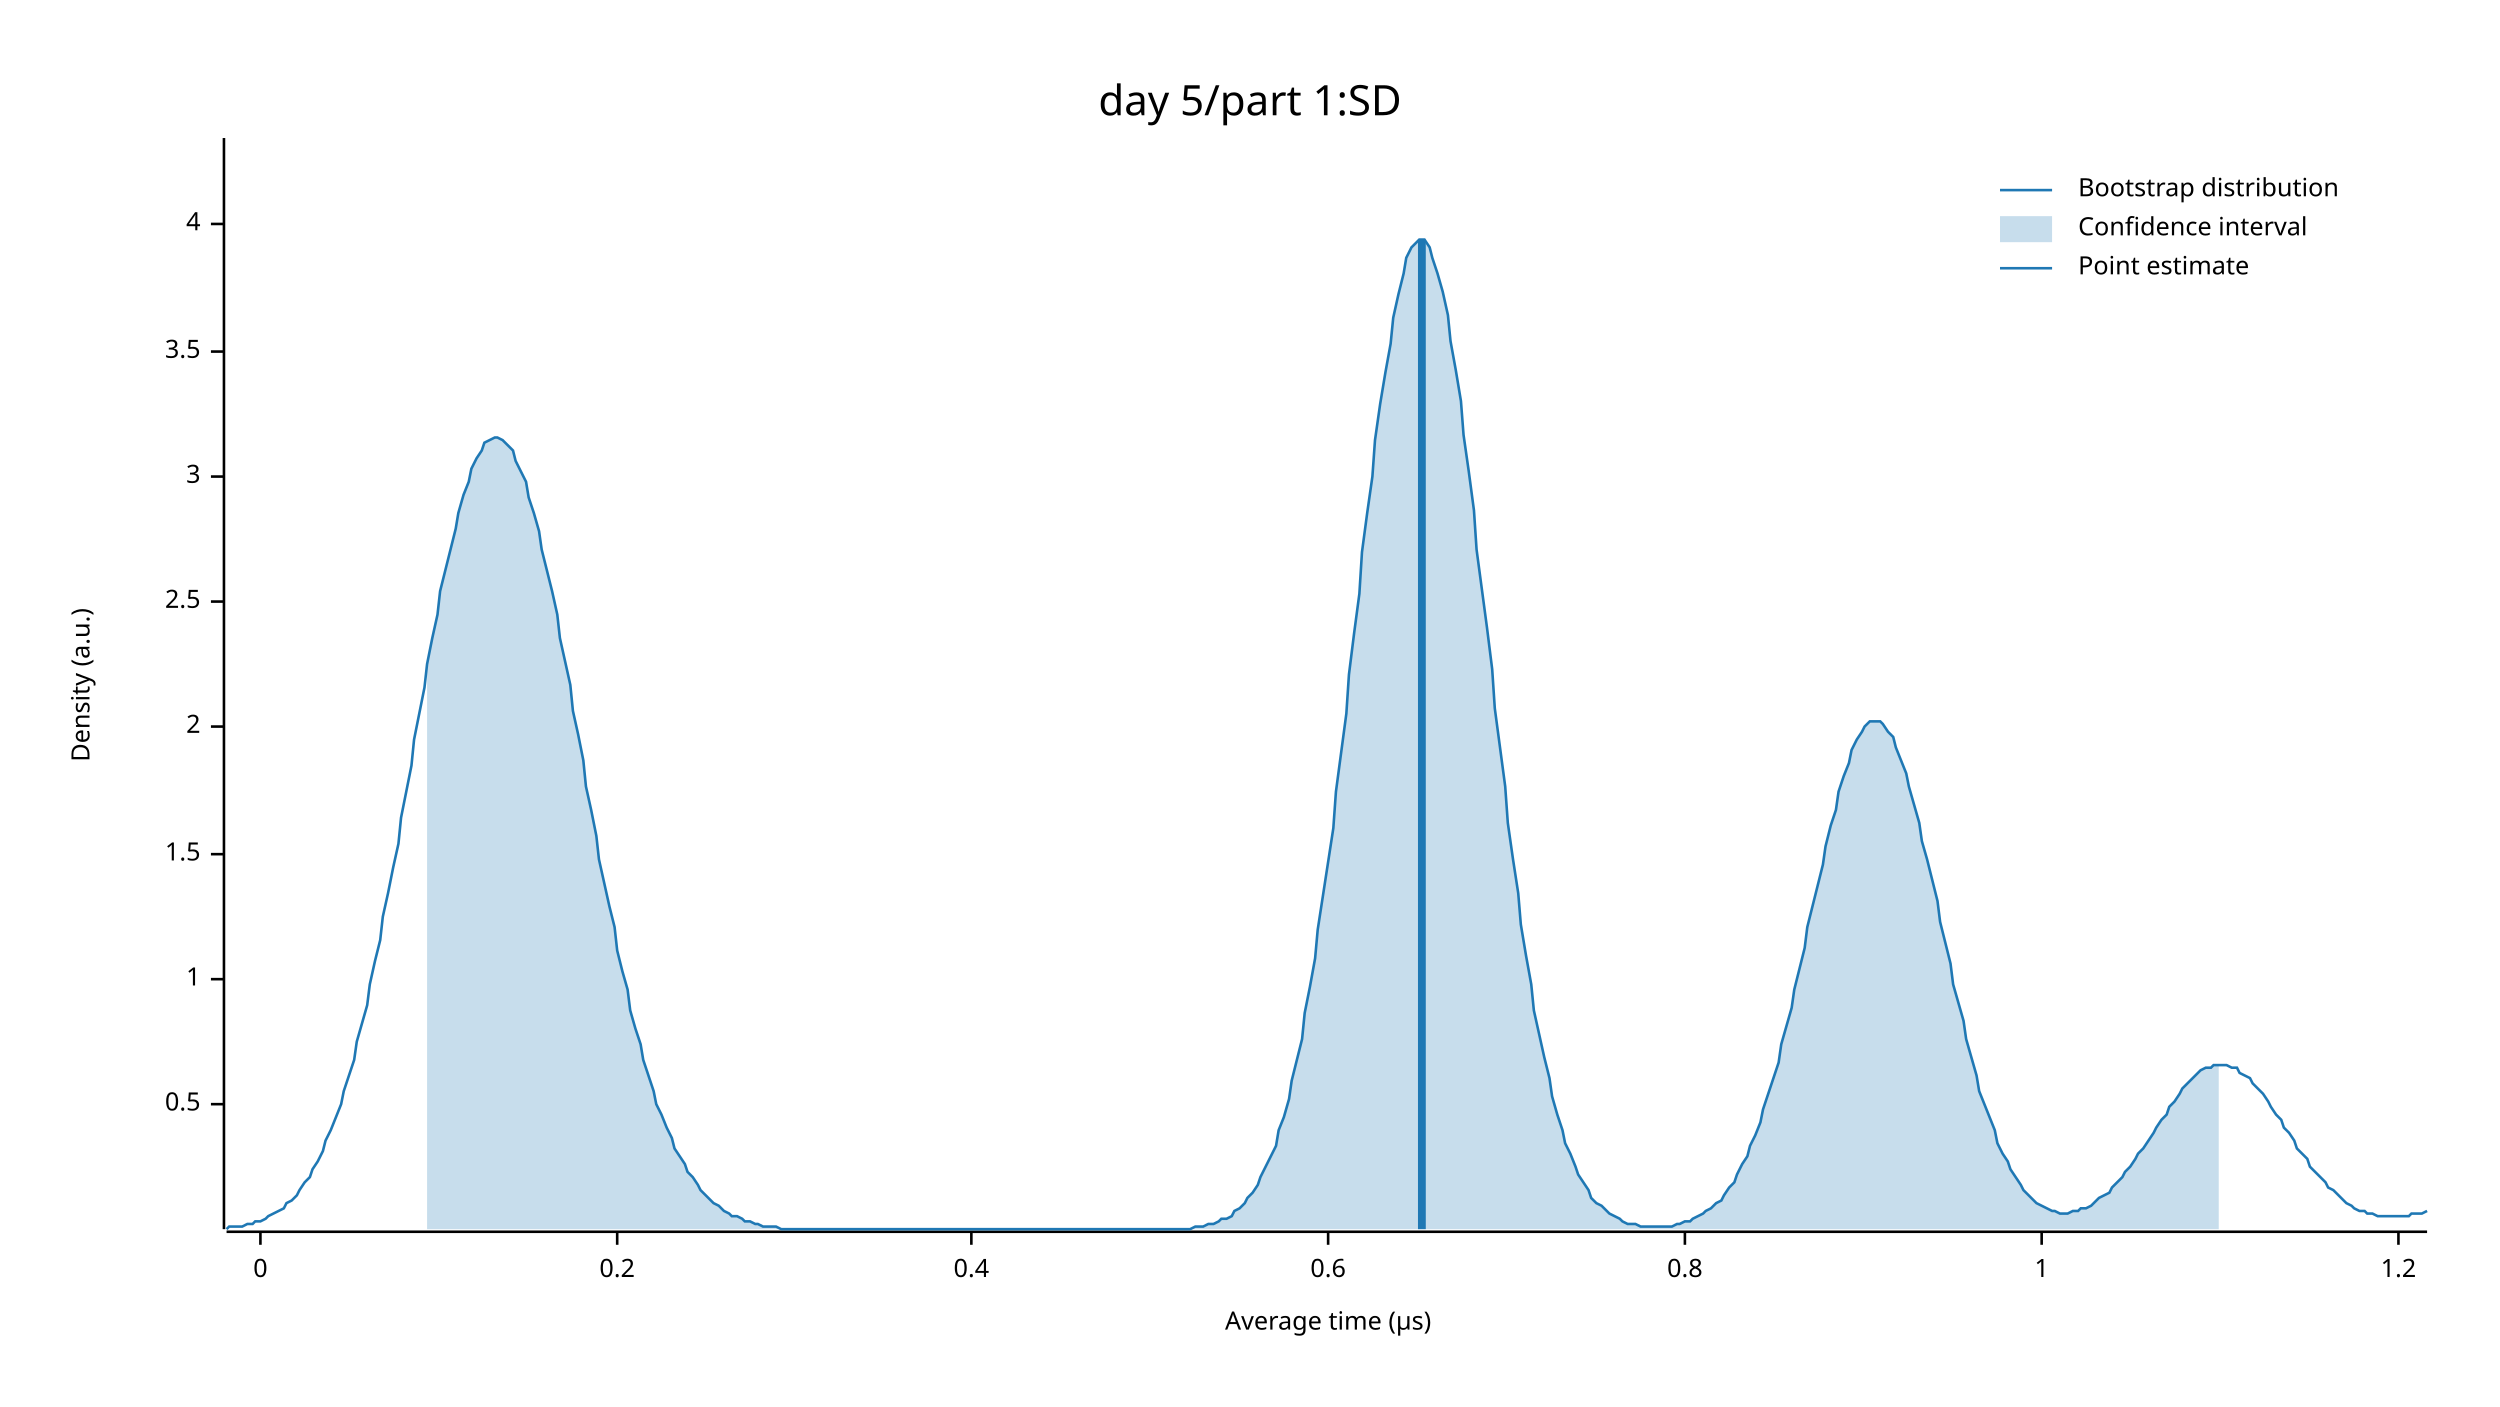
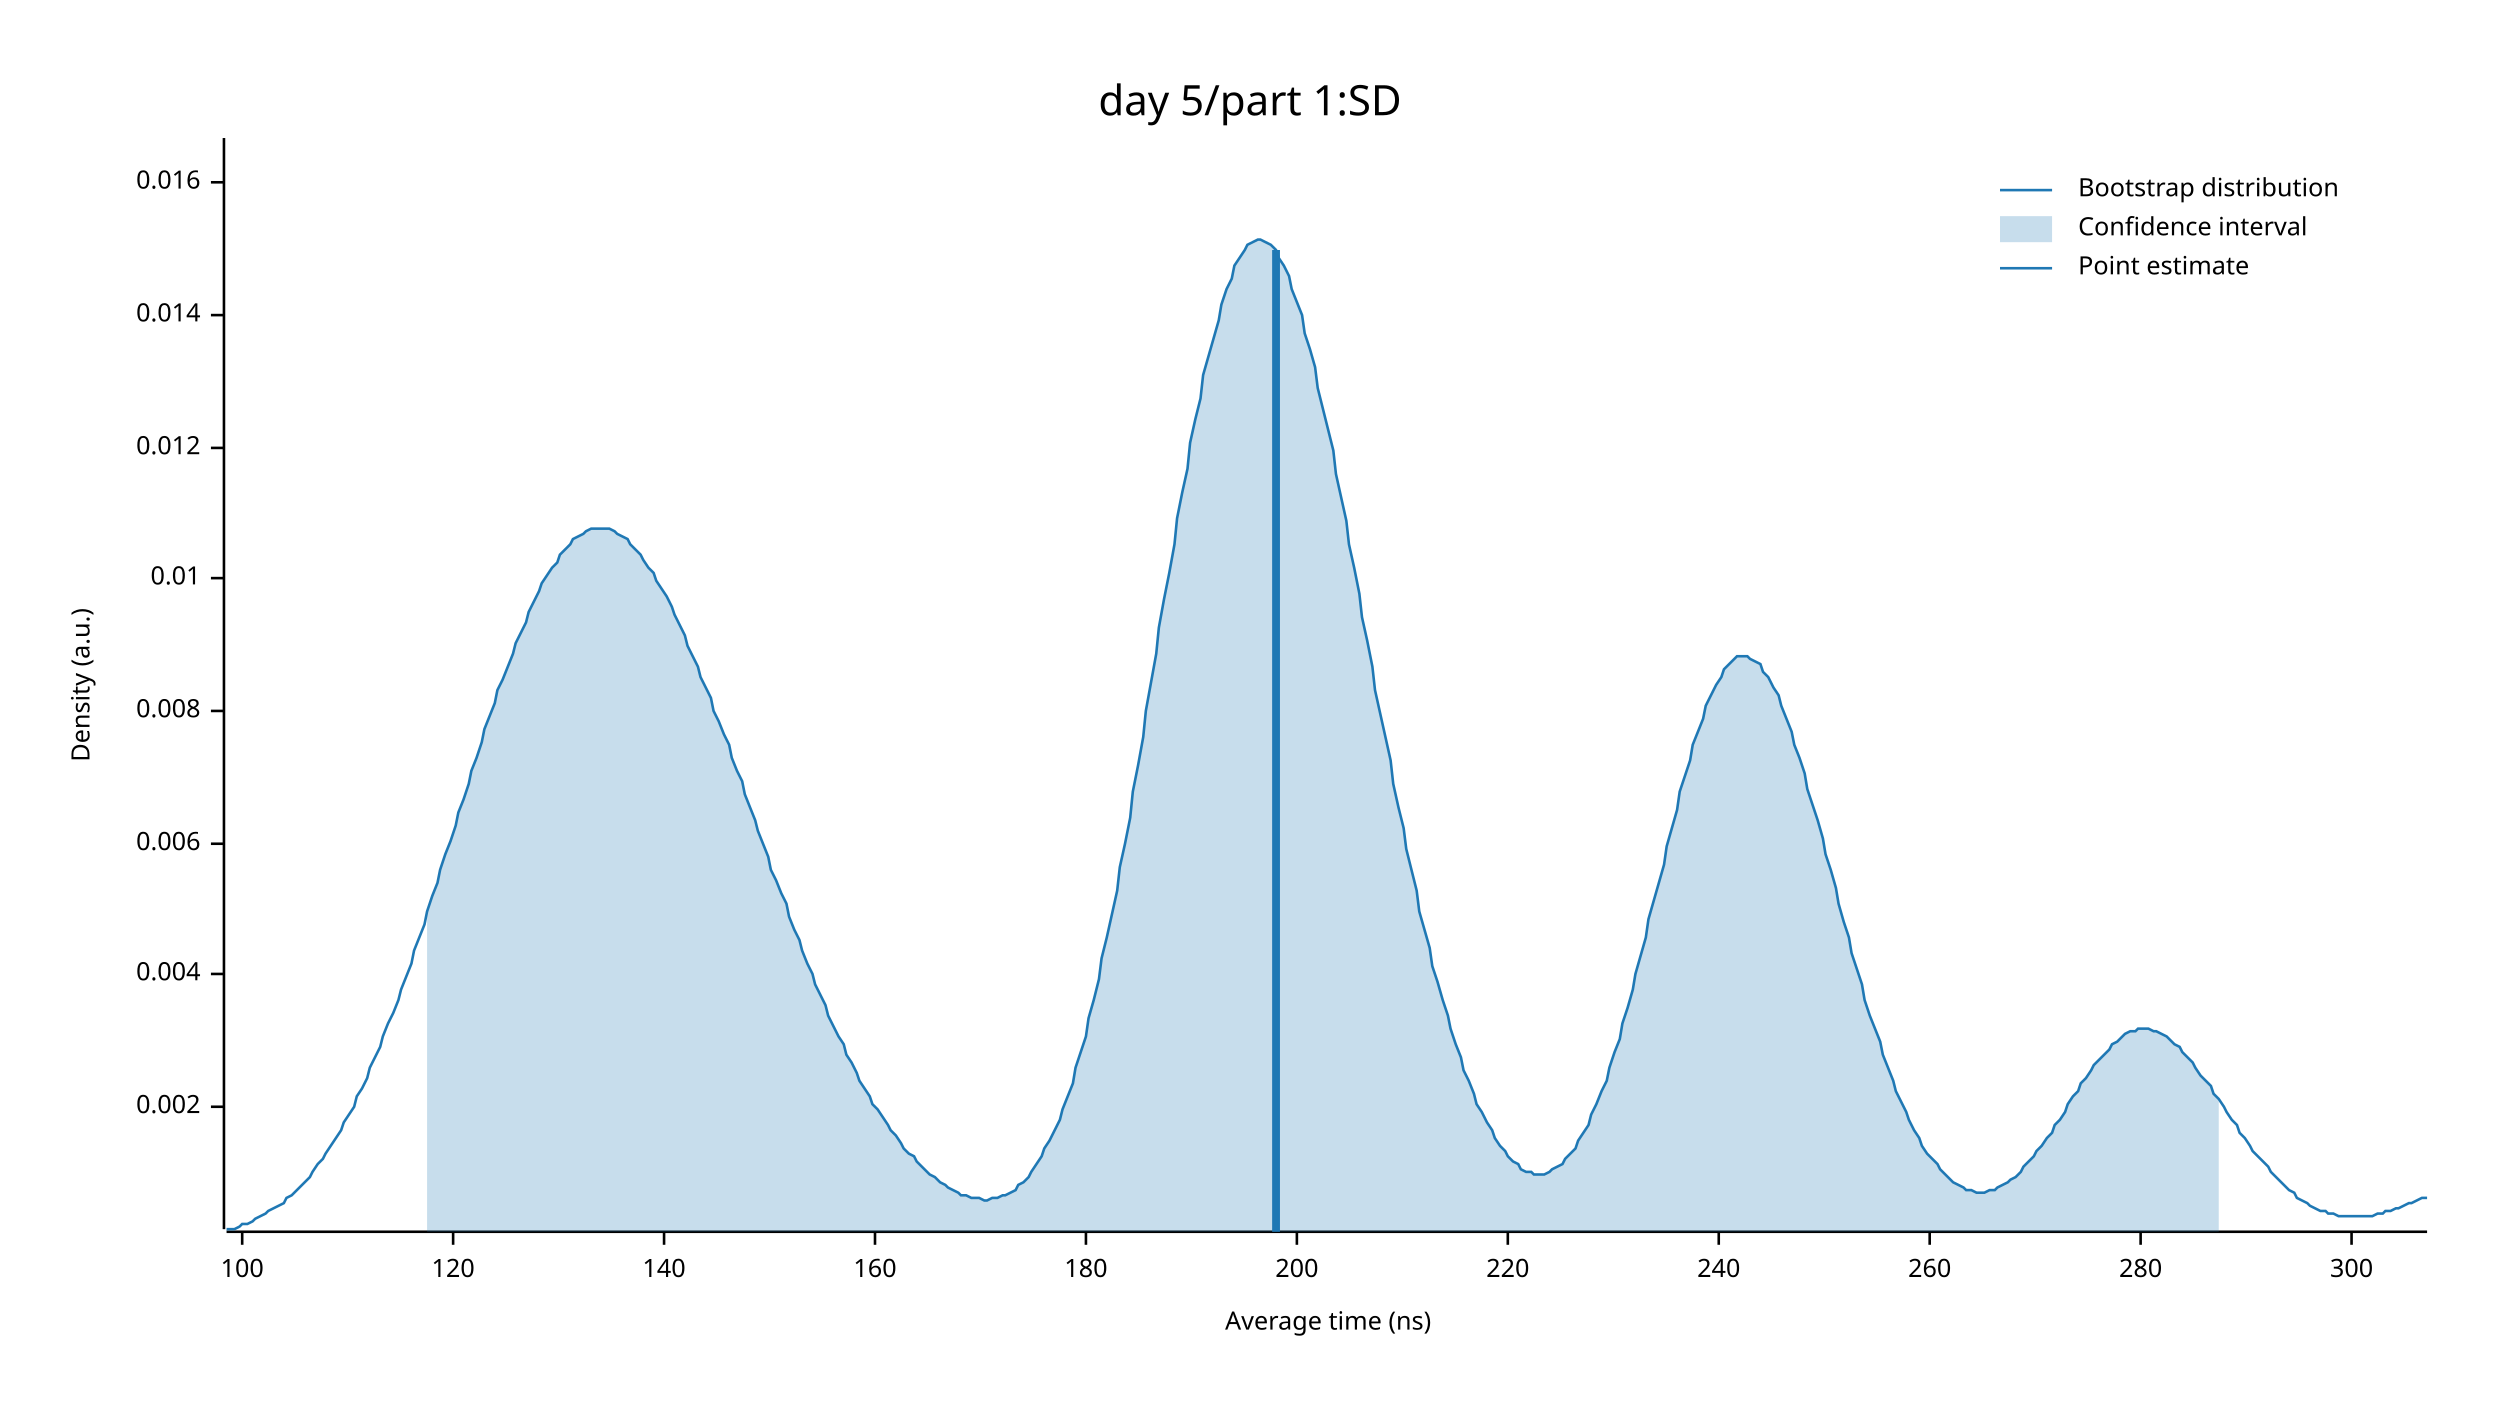
<svg xmlns="http://www.w3.org/2000/svg" width="960" height="540" viewBox="0 0 960 540">
  <text x="480" y="32" dy="0.76em" text-anchor="middle" font-family="sans-serif" font-size="16.129" opacity="1" fill="#000000">
day 5/part 1:SD
</text>
  <text x="27" y="263" dy="0.76em" text-anchor="middle" font-family="sans-serif" font-size="9.677" opacity="1" fill="#000000" transform="rotate(270, 27, 263)">
Density (a.u.)
</text>
  <text x="510" y="513" dy="-0.5ex" text-anchor="middle" font-family="sans-serif" font-size="9.677" opacity="1" fill="#000000">
- Average time (µs)
+ Average time (ns)
</text>
  <polyline fill="none" opacity="1" stroke="#000000" stroke-width="1" points="86,53 86,472 " />
-   <text x="77" y="424" dy="0.5ex" text-anchor="end" font-family="sans-serif" font-size="9.677" opacity="1" fill="#000000">
- 0.5
+   <text x="77" y="425" dy="0.5ex" text-anchor="end" font-family="sans-serif" font-size="9.677" opacity="1" fill="#000000">
+ 0.002
</text>
-   <polyline fill="none" opacity="1" stroke="#000000" stroke-width="1" points="81,424 86,424 " />
-   <text x="77" y="376" dy="0.5ex" text-anchor="end" font-family="sans-serif" font-size="9.677" opacity="1" fill="#000000">
- 1
+   <polyline fill="none" opacity="1" stroke="#000000" stroke-width="1" points="81,425 86,425 " />
+   <text x="77" y="374" dy="0.5ex" text-anchor="end" font-family="sans-serif" font-size="9.677" opacity="1" fill="#000000">
+ 0.004
</text>
-   <polyline fill="none" opacity="1" stroke="#000000" stroke-width="1" points="81,376 86,376 " />
-   <text x="77" y="328" dy="0.5ex" text-anchor="end" font-family="sans-serif" font-size="9.677" opacity="1" fill="#000000">
- 1.5
+   <polyline fill="none" opacity="1" stroke="#000000" stroke-width="1" points="81,374 86,374 " />
+   <text x="77" y="324" dy="0.5ex" text-anchor="end" font-family="sans-serif" font-size="9.677" opacity="1" fill="#000000">
+ 0.006
</text>
-   <polyline fill="none" opacity="1" stroke="#000000" stroke-width="1" points="81,328 86,328 " />
-   <text x="77" y="279" dy="0.5ex" text-anchor="end" font-family="sans-serif" font-size="9.677" opacity="1" fill="#000000">
- 2
+   <polyline fill="none" opacity="1" stroke="#000000" stroke-width="1" points="81,324 86,324 " />
+   <text x="77" y="273" dy="0.5ex" text-anchor="end" font-family="sans-serif" font-size="9.677" opacity="1" fill="#000000">
+ 0.008
</text>
-   <polyline fill="none" opacity="1" stroke="#000000" stroke-width="1" points="81,279 86,279 " />
-   <text x="77" y="231" dy="0.5ex" text-anchor="end" font-family="sans-serif" font-size="9.677" opacity="1" fill="#000000">
- 2.5
+   <polyline fill="none" opacity="1" stroke="#000000" stroke-width="1" points="81,273 86,273 " />
+   <text x="77" y="222" dy="0.5ex" text-anchor="end" font-family="sans-serif" font-size="9.677" opacity="1" fill="#000000">
+ 0.01
</text>
-   <polyline fill="none" opacity="1" stroke="#000000" stroke-width="1" points="81,231 86,231 " />
-   <text x="77" y="183" dy="0.5ex" text-anchor="end" font-family="sans-serif" font-size="9.677" opacity="1" fill="#000000">
- 3
+   <polyline fill="none" opacity="1" stroke="#000000" stroke-width="1" points="81,222 86,222 " />
+   <text x="77" y="172" dy="0.5ex" text-anchor="end" font-family="sans-serif" font-size="9.677" opacity="1" fill="#000000">
+ 0.012
</text>
-   <polyline fill="none" opacity="1" stroke="#000000" stroke-width="1" points="81,183 86,183 " />
-   <text x="77" y="135" dy="0.5ex" text-anchor="end" font-family="sans-serif" font-size="9.677" opacity="1" fill="#000000">
- 3.5
+   <polyline fill="none" opacity="1" stroke="#000000" stroke-width="1" points="81,172 86,172 " />
+   <text x="77" y="121" dy="0.5ex" text-anchor="end" font-family="sans-serif" font-size="9.677" opacity="1" fill="#000000">
+ 0.014
</text>
-   <polyline fill="none" opacity="1" stroke="#000000" stroke-width="1" points="81,135 86,135 " />
-   <text x="77" y="86" dy="0.5ex" text-anchor="end" font-family="sans-serif" font-size="9.677" opacity="1" fill="#000000">
- 4
+   <polyline fill="none" opacity="1" stroke="#000000" stroke-width="1" points="81,121 86,121 " />
+   <text x="77" y="70" dy="0.5ex" text-anchor="end" font-family="sans-serif" font-size="9.677" opacity="1" fill="#000000">
+ 0.016
</text>
-   <polyline fill="none" opacity="1" stroke="#000000" stroke-width="1" points="81,86 86,86 " />
+   <polyline fill="none" opacity="1" stroke="#000000" stroke-width="1" points="81,70 86,70 " />
  <polyline fill="none" opacity="1" stroke="#000000" stroke-width="1" points="87,473 932,473 " />
-   <text x="100" y="483" dy="0.76em" text-anchor="middle" font-family="sans-serif" font-size="9.677" opacity="1" fill="#000000">
- 0
+   <text x="93" y="483" dy="0.76em" text-anchor="middle" font-family="sans-serif" font-size="9.677" opacity="1" fill="#000000">
+ 100
</text>
-   <polyline fill="none" opacity="1" stroke="#000000" stroke-width="1" points="100,473 100,478 " />
-   <text x="237" y="483" dy="0.76em" text-anchor="middle" font-family="sans-serif" font-size="9.677" opacity="1" fill="#000000">
- 0.2
+   <polyline fill="none" opacity="1" stroke="#000000" stroke-width="1" points="93,473 93,478 " />
+   <text x="174" y="483" dy="0.76em" text-anchor="middle" font-family="sans-serif" font-size="9.677" opacity="1" fill="#000000">
+ 120
</text>
-   <polyline fill="none" opacity="1" stroke="#000000" stroke-width="1" points="237,473 237,478 " />
-   <text x="373" y="483" dy="0.76em" text-anchor="middle" font-family="sans-serif" font-size="9.677" opacity="1" fill="#000000">
- 0.4
+   <polyline fill="none" opacity="1" stroke="#000000" stroke-width="1" points="174,473 174,478 " />
+   <text x="255" y="483" dy="0.76em" text-anchor="middle" font-family="sans-serif" font-size="9.677" opacity="1" fill="#000000">
+ 140
</text>
-   <polyline fill="none" opacity="1" stroke="#000000" stroke-width="1" points="373,473 373,478 " />
-   <text x="510" y="483" dy="0.76em" text-anchor="middle" font-family="sans-serif" font-size="9.677" opacity="1" fill="#000000">
- 0.6
+   <polyline fill="none" opacity="1" stroke="#000000" stroke-width="1" points="255,473 255,478 " />
+   <text x="336" y="483" dy="0.76em" text-anchor="middle" font-family="sans-serif" font-size="9.677" opacity="1" fill="#000000">
+ 160
</text>
-   <polyline fill="none" opacity="1" stroke="#000000" stroke-width="1" points="510,473 510,478 " />
-   <text x="647" y="483" dy="0.76em" text-anchor="middle" font-family="sans-serif" font-size="9.677" opacity="1" fill="#000000">
- 0.8
+   <polyline fill="none" opacity="1" stroke="#000000" stroke-width="1" points="336,473 336,478 " />
+   <text x="417" y="483" dy="0.76em" text-anchor="middle" font-family="sans-serif" font-size="9.677" opacity="1" fill="#000000">
+ 180
</text>
-   <polyline fill="none" opacity="1" stroke="#000000" stroke-width="1" points="647,473 647,478 " />
-   <text x="784" y="483" dy="0.76em" text-anchor="middle" font-family="sans-serif" font-size="9.677" opacity="1" fill="#000000">
- 1
+   <polyline fill="none" opacity="1" stroke="#000000" stroke-width="1" points="417,473 417,478 " />
+   <text x="498" y="483" dy="0.76em" text-anchor="middle" font-family="sans-serif" font-size="9.677" opacity="1" fill="#000000">
+ 200
</text>
-   <polyline fill="none" opacity="1" stroke="#000000" stroke-width="1" points="784,473 784,478 " />
-   <text x="921" y="483" dy="0.76em" text-anchor="middle" font-family="sans-serif" font-size="9.677" opacity="1" fill="#000000">
- 1.2
+   <polyline fill="none" opacity="1" stroke="#000000" stroke-width="1" points="498,473 498,478 " />
+   <text x="579" y="483" dy="0.76em" text-anchor="middle" font-family="sans-serif" font-size="9.677" opacity="1" fill="#000000">
+ 220
</text>
-   <polyline fill="none" opacity="1" stroke="#000000" stroke-width="1" points="921,473 921,478 " />
-   <polyline fill="none" opacity="1" stroke="#1F78B4" stroke-width="1" points="87,472 88,471 90,471 92,471 93,471 95,470 97,470 98,469 100,469 102,468 103,467 105,466 107,465 109,464 110,462 112,461 114,459 115,457 117,454 119,452 120,449 122,446 124,442 125,438 127,434 129,429 131,424 132,419 134,413 136,407 137,400 139,393 141,386 142,378 144,369 146,361 147,352 149,343 151,333 153,324 154,314 156,304 158,294 159,284 161,274 163,264 164,255 166,245 168,236 169,227 171,219 173,211 175,203 176,197 178,190 180,185 181,180 183,176 185,173 186,170 188,169 190,168 191,168 193,169 195,171 197,173 198,177 200,181 202,185 203,191 205,197 207,204 208,211 210,219 212,227 214,236 215,245 217,254 219,263 220,273 222,282 224,292 225,302 227,311 229,321 230,330 232,339 234,348 236,356 237,365 239,373 241,380 242,388 244,395 246,401 247,407 249,413 251,419 252,424 254,428 256,433 258,437 259,441 261,444 263,447 264,450 266,452 268,455 269,457 271,459 273,461 274,462 276,463 278,465 280,466 281,467 283,467 285,468 286,469 288,469 290,470 291,470 293,471 295,471 296,471 298,471 300,472 302,472 303,472 305,472 307,472 308,472 310,472 312,472 313,472 315,472 317,472 318,472 320,472 322,472 324,472 325,472 327,472 329,472 330,472 332,472 334,472 335,472 337,472 339,472 341,472 342,472 344,472 346,472 347,472 349,472 351,472 352,472 354,472 356,472 357,472 359,472 361,472 363,472 364,472 366,472 368,472 369,472 371,472 373,472 374,472 376,472 378,472 379,472 381,472 383,472 385,472 386,472 388,472 390,472 391,472 393,472 395,472 396,472 398,472 400,472 401,472 403,472 405,472 407,472 408,472 410,472 412,472 413,472 415,472 417,472 418,472 420,472 422,472 423,472 425,472 427,472 429,472 430,472 432,472 434,472 435,472 437,472 439,472 440,472 442,472 444,472 445,472 447,472 449,472 451,472 452,472 454,472 456,472 457,472 459,471 461,471 462,471 464,470 466,470 468,469 469,468 471,468 473,467 474,465 476,464 478,462 479,460 481,458 483,455 484,452 486,448 488,444 490,440 491,434 493,429 495,422 496,415 498,407 500,399 501,389 503,379 505,368 506,357 508,344 510,331 512,318 513,304 515,289 517,274 518,259 520,243 522,228 523,212 525,197 527,183 528,169 530,155 532,143 534,132 535,122 537,113 539,105 540,99 542,95 544,93 545,92 547,92 549,95 550,99 552,105 554,112 556,121 557,131 559,142 561,154 562,167 564,181 566,196 567,211 569,226 571,241 573,257 574,272 576,287 578,302 579,316 581,330 583,343 584,355 586,367 588,378 589,388 591,397 593,406 595,414 596,421 598,428 600,434 601,439 603,443 605,448 606,451 608,454 610,457 611,460 613,462 615,463 617,465 618,466 620,467 622,468 623,469 625,470 627,470 628,470 630,471 632,471 633,471 635,471 637,471 639,471 640,471 642,471 644,470 645,470 647,469 649,469 650,468 652,467 654,466 655,465 657,464 659,462 661,461 662,459 664,456 666,454 667,451 669,447 671,444 672,440 674,436 676,431 677,426 679,420 681,414 683,408 684,401 686,394 688,387 689,380 691,372 693,364 694,356 696,348 698,340 700,332 701,325 703,317 705,311 706,304 708,298 710,293 711,288 713,284 715,281 716,279 718,277 720,277 722,277 723,278 725,281 727,283 728,287 730,292 732,297 733,302 735,309 737,316 738,323 740,330 742,338 744,346 745,354 747,362 749,370 750,378 752,385 754,392 755,399 757,406 759,413 760,419 762,424 764,429 766,434 767,439 769,443 771,446 772,449 774,452 776,455 777,457 779,459 781,461 782,462 784,463 786,464 788,465 789,465 791,466 793,466 794,466 796,465 798,465 799,464 801,464 803,463 804,462 806,460 808,459 810,458 811,456 813,454 815,452 816,450 818,448 820,445 821,443 823,441 825,438 827,435 828,433 830,430 832,428 833,425 835,423 837,420 838,418 840,416 842,414 843,413 845,411 847,410 849,410 850,409 852,409 854,409 855,409 857,410 859,410 860,412 862,413 864,414 865,416 867,418 869,420 871,423 872,425 874,428 876,430 877,433 879,435 881,438 882,441 884,443 886,445 887,448 889,450 891,452 893,454 894,456 896,457 898,459 899,460 901,462 903,463 904,464 906,465 908,465 909,466 911,466 913,467 915,467 916,467 918,467 920,467 921,467 923,467 925,467 926,466 928,466 930,466 932,465 " />
-   <polygon opacity="0.25" fill="#1F78B4" points="164,255 166,245 168,236 169,227 171,219 173,211 175,203 176,197 178,190 180,185 181,180 183,176 185,173 186,170 188,169 190,168 191,168 193,169 195,171 197,173 198,177 200,181 202,185 203,191 205,197 207,204 208,211 210,219 212,227 214,236 215,245 217,254 219,263 220,273 222,282 224,292 225,302 227,311 229,321 230,330 232,339 234,348 236,356 237,365 239,373 241,380 242,388 244,395 246,401 247,407 249,413 251,419 252,424 254,428 256,433 258,437 259,441 261,444 263,447 264,450 266,452 268,455 269,457 271,459 273,461 274,462 276,463 278,465 280,466 281,467 283,467 285,468 286,469 288,469 290,470 291,470 293,471 295,471 296,471 298,471 300,472 302,472 303,472 305,472 307,472 308,472 310,472 312,472 313,472 315,472 317,472 318,472 320,472 322,472 324,472 325,472 327,472 329,472 330,472 332,472 334,472 335,472 337,472 339,472 341,472 342,472 344,472 346,472 347,472 349,472 351,472 352,472 354,472 356,472 357,472 359,472 361,472 363,472 364,472 366,472 368,472 369,472 371,472 373,472 374,472 376,472 378,472 379,472 381,472 383,472 385,472 386,472 388,472 390,472 391,472 393,472 395,472 396,472 398,472 400,472 401,472 403,472 405,472 407,472 408,472 410,472 412,472 413,472 415,472 417,472 418,472 420,472 422,472 423,472 425,472 427,472 429,472 430,472 432,472 434,472 435,472 437,472 439,472 440,472 442,472 444,472 445,472 447,472 449,472 451,472 452,472 454,472 456,472 457,472 459,471 461,471 462,471 464,470 466,470 468,469 469,468 471,468 473,467 474,465 476,464 478,462 479,460 481,458 483,455 484,452 486,448 488,444 490,440 491,434 493,429 495,422 496,415 498,407 500,399 501,389 503,379 505,368 506,357 508,344 510,331 512,318 513,304 515,289 517,274 518,259 520,243 522,228 523,212 525,197 527,183 528,169 530,155 532,143 534,132 535,122 537,113 539,105 540,99 542,95 544,93 545,92 547,92 549,95 550,99 552,105 554,112 556,121 557,131 559,142 561,154 562,167 564,181 566,196 567,211 569,226 571,241 573,257 574,272 576,287 578,302 579,316 581,330 583,343 584,355 586,367 588,378 589,388 591,397 593,406 595,414 596,421 598,428 600,434 601,439 603,443 605,448 606,451 608,454 610,457 611,460 613,462 615,463 617,465 618,466 620,467 622,468 623,469 625,470 627,470 628,470 630,471 632,471 633,471 635,471 637,471 639,471 640,471 642,471 644,470 645,470 647,469 649,469 650,468 652,467 654,466 655,465 657,464 659,462 661,461 662,459 664,456 666,454 667,451 669,447 671,444 672,440 674,436 676,431 677,426 679,420 681,414 683,408 684,401 686,394 688,387 689,380 691,372 693,364 694,356 696,348 698,340 700,332 701,325 703,317 705,311 706,304 708,298 710,293 711,288 713,284 715,281 716,279 718,277 720,277 722,277 723,278 725,281 727,283 728,287 730,292 732,297 733,302 735,309 737,316 738,323 740,330 742,338 744,346 745,354 747,362 749,370 750,378 752,385 754,392 755,399 757,406 759,413 760,419 762,424 764,429 766,434 767,439 769,443 771,446 772,449 774,452 776,455 777,457 779,459 781,461 782,462 784,463 786,464 788,465 789,465 791,466 793,466 794,466 796,465 798,465 799,464 801,464 803,463 804,462 806,460 808,459 810,458 811,456 813,454 815,452 816,450 818,448 820,445 821,443 823,441 825,438 827,435 828,433 830,430 832,428 833,425 835,423 837,420 838,418 840,416 842,414 843,413 845,411 847,410 849,410 850,409 852,409 852,472 164,472 " />
-   <polyline fill="none" opacity="1" stroke="#1F78B4" stroke-width="3" points="546,472 546,92 " />
+   <polyline fill="none" opacity="1" stroke="#000000" stroke-width="1" points="579,473 579,478 " />
+   <text x="660" y="483" dy="0.76em" text-anchor="middle" font-family="sans-serif" font-size="9.677" opacity="1" fill="#000000">
+ 240
+ </text>
+   <polyline fill="none" opacity="1" stroke="#000000" stroke-width="1" points="660,473 660,478 " />
+   <text x="741" y="483" dy="0.76em" text-anchor="middle" font-family="sans-serif" font-size="9.677" opacity="1" fill="#000000">
+ 260
+ </text>
+   <polyline fill="none" opacity="1" stroke="#000000" stroke-width="1" points="741,473 741,478 " />
+   <text x="822" y="483" dy="0.76em" text-anchor="middle" font-family="sans-serif" font-size="9.677" opacity="1" fill="#000000">
+ 280
+ </text>
+   <polyline fill="none" opacity="1" stroke="#000000" stroke-width="1" points="822,473 822,478 " />
+   <text x="903" y="483" dy="0.76em" text-anchor="middle" font-family="sans-serif" font-size="9.677" opacity="1" fill="#000000">
+ 300
+ </text>
+   <polyline fill="none" opacity="1" stroke="#000000" stroke-width="1" points="903,473 903,478 " />
+   <polyline fill="none" opacity="1" stroke="#1F78B4" stroke-width="1" points="87,472 88,472 90,472 92,471 93,470 95,470 97,469 98,468 100,467 102,466 103,465 105,464 107,463 109,462 110,460 112,459 114,457 115,456 117,454 119,452 120,450 122,447 124,445 125,443 127,440 129,437 131,434 132,431 134,428 136,425 137,421 139,418 141,414 142,410 144,406 146,402 147,398 149,393 151,389 153,384 154,380 156,375 158,370 159,365 161,360 163,355 164,350 166,344 168,339 169,334 171,328 173,323 175,317 176,312 178,307 180,301 181,296 183,291 185,285 186,280 188,275 190,270 191,265 193,261 195,256 197,251 198,247 200,243 202,239 203,235 205,231 207,227 208,224 210,221 212,218 214,216 215,213 217,211 219,209 220,207 222,206 224,205 225,204 227,203 229,203 230,203 232,203 234,203 236,204 237,205 239,206 241,207 242,209 244,211 246,213 247,215 249,218 251,220 252,223 254,226 256,229 258,233 259,236 261,240 263,244 264,248 266,252 268,256 269,260 271,264 273,268 274,273 276,277 278,282 280,286 281,291 283,296 285,300 286,305 288,310 290,315 291,319 293,324 295,329 296,334 298,338 300,343 302,347 303,352 305,357 307,361 308,365 310,370 312,374 313,378 315,382 317,386 318,390 320,394 322,398 324,401 325,405 327,408 329,412 330,415 332,418 334,421 335,424 337,426 339,429 341,432 342,434 344,436 346,439 347,441 349,443 351,444 352,446 354,448 356,450 357,451 359,452 361,454 363,455 364,456 366,457 368,458 369,459 371,459 373,460 374,460 376,460 378,461 379,461 381,460 383,460 385,459 386,459 388,458 390,457 391,455 393,454 395,452 396,450 398,447 400,444 401,441 403,438 405,434 407,430 408,426 410,421 412,416 413,410 415,404 417,398 418,391 420,384 422,376 423,368 425,360 427,351 429,342 430,333 432,324 434,314 435,304 437,294 439,283 440,273 442,262 444,251 445,241 447,230 449,220 451,209 452,199 454,189 456,180 457,170 459,161 461,153 462,144 464,137 466,130 468,123 469,117 471,111 473,107 474,102 476,99 478,96 479,94 481,93 483,92 484,92 486,93 488,94 490,96 491,99 493,102 495,106 496,111 498,116 500,121 501,128 503,134 505,141 506,149 508,157 510,165 512,173 513,182 515,191 517,200 518,209 520,218 522,228 523,237 525,246 527,256 528,265 530,274 532,283 534,292 535,301 537,310 539,318 540,326 542,334 544,342 545,350 547,357 549,364 550,371 552,377 554,384 556,390 557,395 559,401 561,406 562,411 564,415 566,420 567,424 569,427 571,431 573,434 574,437 576,440 578,442 579,444 581,446 583,447 584,449 586,450 588,450 589,451 591,451 593,451 595,450 596,449 598,448 600,447 601,445 603,443 605,441 606,438 608,435 610,432 611,428 613,424 615,419 617,415 618,410 620,404 622,399 623,393 625,387 627,380 628,374 630,367 632,360 633,353 635,346 637,339 639,332 640,325 642,318 644,311 645,304 647,298 649,292 650,286 652,281 654,276 655,271 657,267 659,263 661,260 662,257 664,255 666,253 667,252 669,252 671,252 672,253 674,254 676,255 677,258 679,260 681,264 683,267 684,271 686,276 688,281 689,286 691,291 693,297 694,303 696,309 698,315 700,322 701,328 703,334 705,341 706,347 708,354 710,360 711,366 713,372 715,378 716,384 718,390 720,395 722,400 723,405 725,410 727,415 728,419 730,423 732,427 733,430 735,434 737,437 738,440 740,443 742,445 744,447 745,449 747,451 749,453 750,454 752,455 754,456 755,457 757,457 759,458 760,458 762,458 764,457 766,457 767,456 769,455 771,454 772,453 774,452 776,450 777,448 779,446 781,444 782,442 784,440 786,437 788,435 789,432 791,430 793,427 794,424 796,421 798,419 799,416 801,414 803,411 804,409 806,407 808,405 810,403 811,401 813,400 815,398 816,397 818,396 820,396 821,395 823,395 825,395 827,396 828,396 830,397 832,398 833,399 835,401 837,402 838,404 840,406 842,408 843,410 845,413 847,415 849,417 850,420 852,422 854,425 855,427 857,430 859,432 860,435 862,437 864,440 865,442 867,444 869,446 871,448 872,450 874,452 876,454 877,455 879,457 881,458 882,460 884,461 886,462 887,463 889,464 891,465 893,465 894,466 896,466 898,467 899,467 901,467 903,467 904,467 906,467 908,467 909,467 911,467 913,466 915,466 916,465 918,465 920,464 921,464 923,463 925,462 926,462 928,461 930,460 932,460 " />
+   <polygon opacity="0.25" fill="#1F78B4" points="164,350 166,344 168,339 169,334 171,328 173,323 175,317 176,312 178,307 180,301 181,296 183,291 185,285 186,280 188,275 190,270 191,265 193,261 195,256 197,251 198,247 200,243 202,239 203,235 205,231 207,227 208,224 210,221 212,218 214,216 215,213 217,211 219,209 220,207 222,206 224,205 225,204 227,203 229,203 230,203 232,203 234,203 236,204 237,205 239,206 241,207 242,209 244,211 246,213 247,215 249,218 251,220 252,223 254,226 256,229 258,233 259,236 261,240 263,244 264,248 266,252 268,256 269,260 271,264 273,268 274,273 276,277 278,282 280,286 281,291 283,296 285,300 286,305 288,310 290,315 291,319 293,324 295,329 296,334 298,338 300,343 302,347 303,352 305,357 307,361 308,365 310,370 312,374 313,378 315,382 317,386 318,390 320,394 322,398 324,401 325,405 327,408 329,412 330,415 332,418 334,421 335,424 337,426 339,429 341,432 342,434 344,436 346,439 347,441 349,443 351,444 352,446 354,448 356,450 357,451 359,452 361,454 363,455 364,456 366,457 368,458 369,459 371,459 373,460 374,460 376,460 378,461 379,461 381,460 383,460 385,459 386,459 388,458 390,457 391,455 393,454 395,452 396,450 398,447 400,444 401,441 403,438 405,434 407,430 408,426 410,421 412,416 413,410 415,404 417,398 418,391 420,384 422,376 423,368 425,360 427,351 429,342 430,333 432,324 434,314 435,304 437,294 439,283 440,273 442,262 444,251 445,241 447,230 449,220 451,209 452,199 454,189 456,180 457,170 459,161 461,153 462,144 464,137 466,130 468,123 469,117 471,111 473,107 474,102 476,99 478,96 479,94 481,93 483,92 484,92 486,93 488,94 490,96 491,99 493,102 495,106 496,111 498,116 500,121 501,128 503,134 505,141 506,149 508,157 510,165 512,173 513,182 515,191 517,200 518,209 520,218 522,228 523,237 525,246 527,256 528,265 530,274 532,283 534,292 535,301 537,310 539,318 540,326 542,334 544,342 545,350 547,357 549,364 550,371 552,377 554,384 556,390 557,395 559,401 561,406 562,411 564,415 566,420 567,424 569,427 571,431 573,434 574,437 576,440 578,442 579,444 581,446 583,447 584,449 586,450 588,450 589,451 591,451 593,451 595,450 596,449 598,448 600,447 601,445 603,443 605,441 606,438 608,435 610,432 611,428 613,424 615,419 617,415 618,410 620,404 622,399 623,393 625,387 627,380 628,374 630,367 632,360 633,353 635,346 637,339 639,332 640,325 642,318 644,311 645,304 647,298 649,292 650,286 652,281 654,276 655,271 657,267 659,263 661,260 662,257 664,255 666,253 667,252 669,252 671,252 672,253 674,254 676,255 677,258 679,260 681,264 683,267 684,271 686,276 688,281 689,286 691,291 693,297 694,303 696,309 698,315 700,322 701,328 703,334 705,341 706,347 708,354 710,360 711,366 713,372 715,378 716,384 718,390 720,395 722,400 723,405 725,410 727,415 728,419 730,423 732,427 733,430 735,434 737,437 738,440 740,443 742,445 744,447 745,449 747,451 749,453 750,454 752,455 754,456 755,457 757,457 759,458 760,458 762,458 764,457 766,457 767,456 769,455 771,454 772,453 774,452 776,450 777,448 779,446 781,444 782,442 784,440 786,437 788,435 789,432 791,430 793,427 794,424 796,421 798,419 799,416 801,414 803,411 804,409 806,407 808,405 810,403 811,401 813,400 815,398 816,397 818,396 820,396 821,395 823,395 825,395 827,396 828,396 830,397 832,398 833,399 835,401 837,402 838,404 840,406 842,408 843,410 845,413 847,415 849,417 850,420 852,422 852,473 164,473 " />
+   <polyline fill="none" opacity="1" stroke="#1F78B4" stroke-width="3" points="490,473 490,96 " />
  <text x="798" y="68" dy="0.76em" text-anchor="start" font-family="sans-serif" font-size="9.677" opacity="1" fill="#000000">
Bootstrap distribution
</text>
  <text x="798" y="83" dy="0.76em" text-anchor="start" font-family="sans-serif" font-size="9.677" opacity="1" fill="#000000">
Confidence interval
</text>
  <text x="798" y="98" dy="0.76em" text-anchor="start" font-family="sans-serif" font-size="9.677" opacity="1" fill="#000000">
Point estimate
</text>
  <polyline fill="none" opacity="1" stroke="#1F78B4" stroke-width="1" points="768,73 788,73 " />
  <rect x="768" y="83" width="20" height="10" opacity="0.25" fill="#1F78B4" stroke="none" />
  <polyline fill="none" opacity="1" stroke="#1F78B4" stroke-width="1" points="768,103 788,103 " />
</svg>
